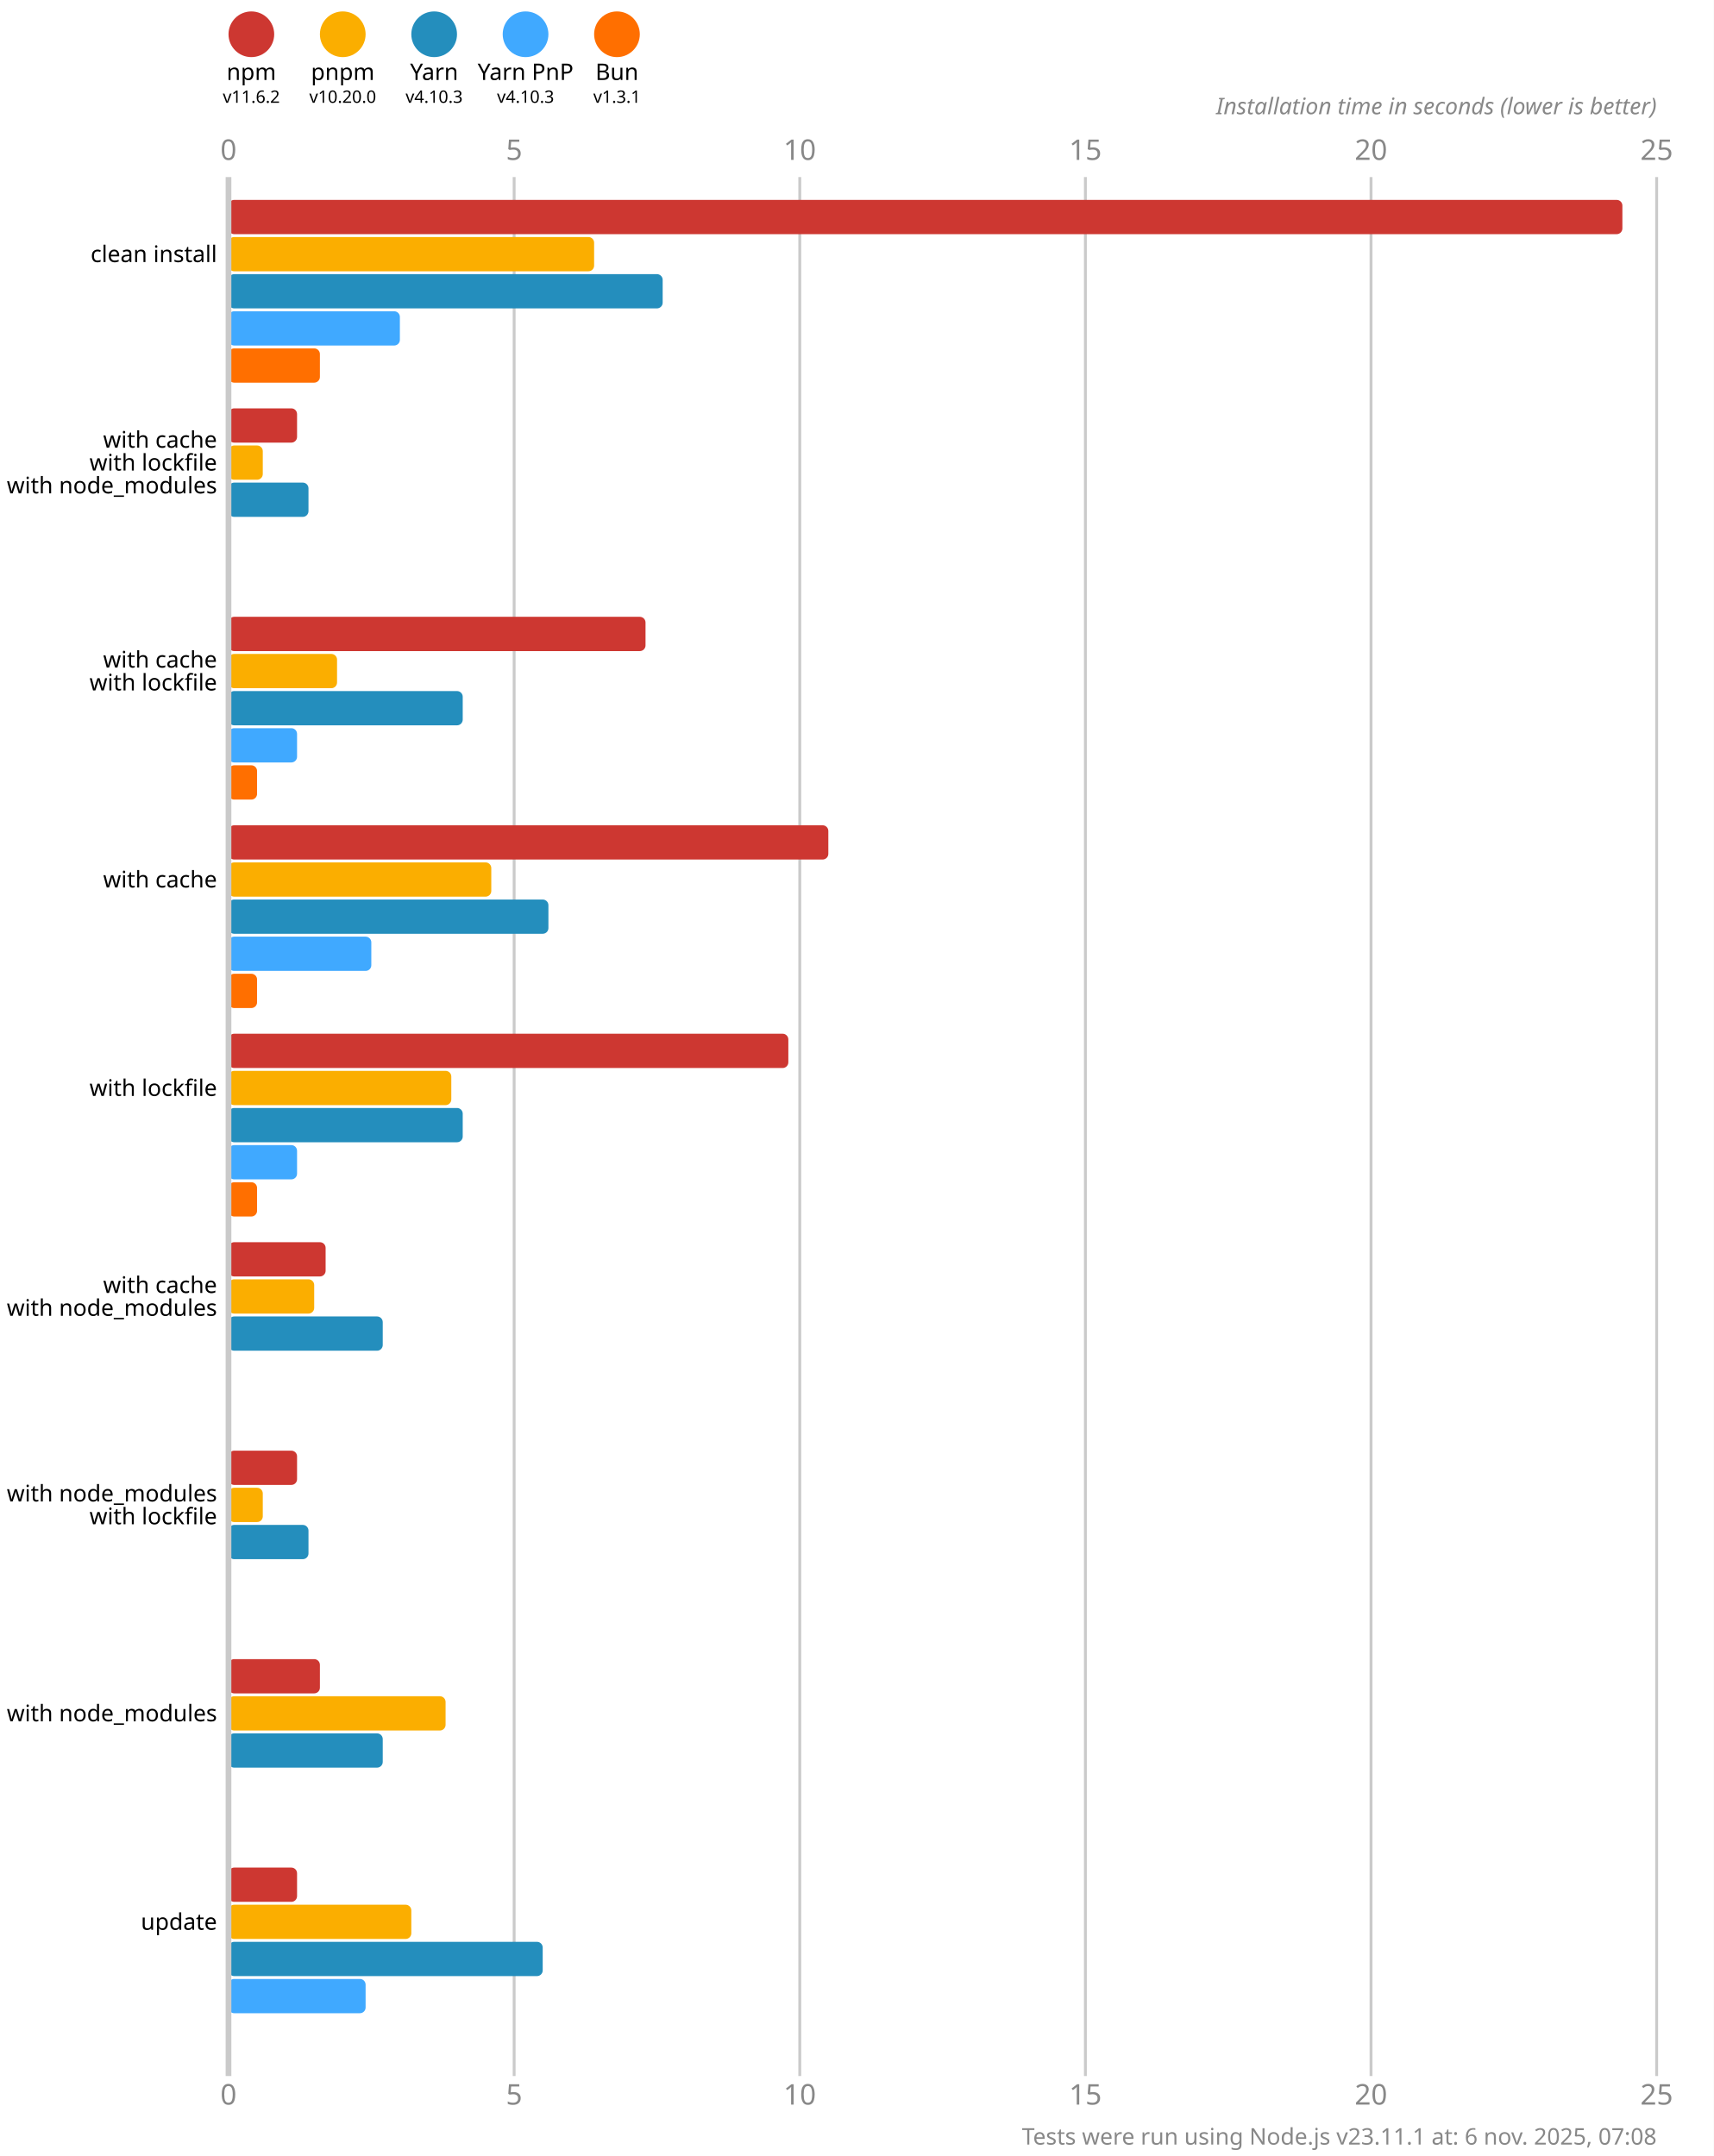
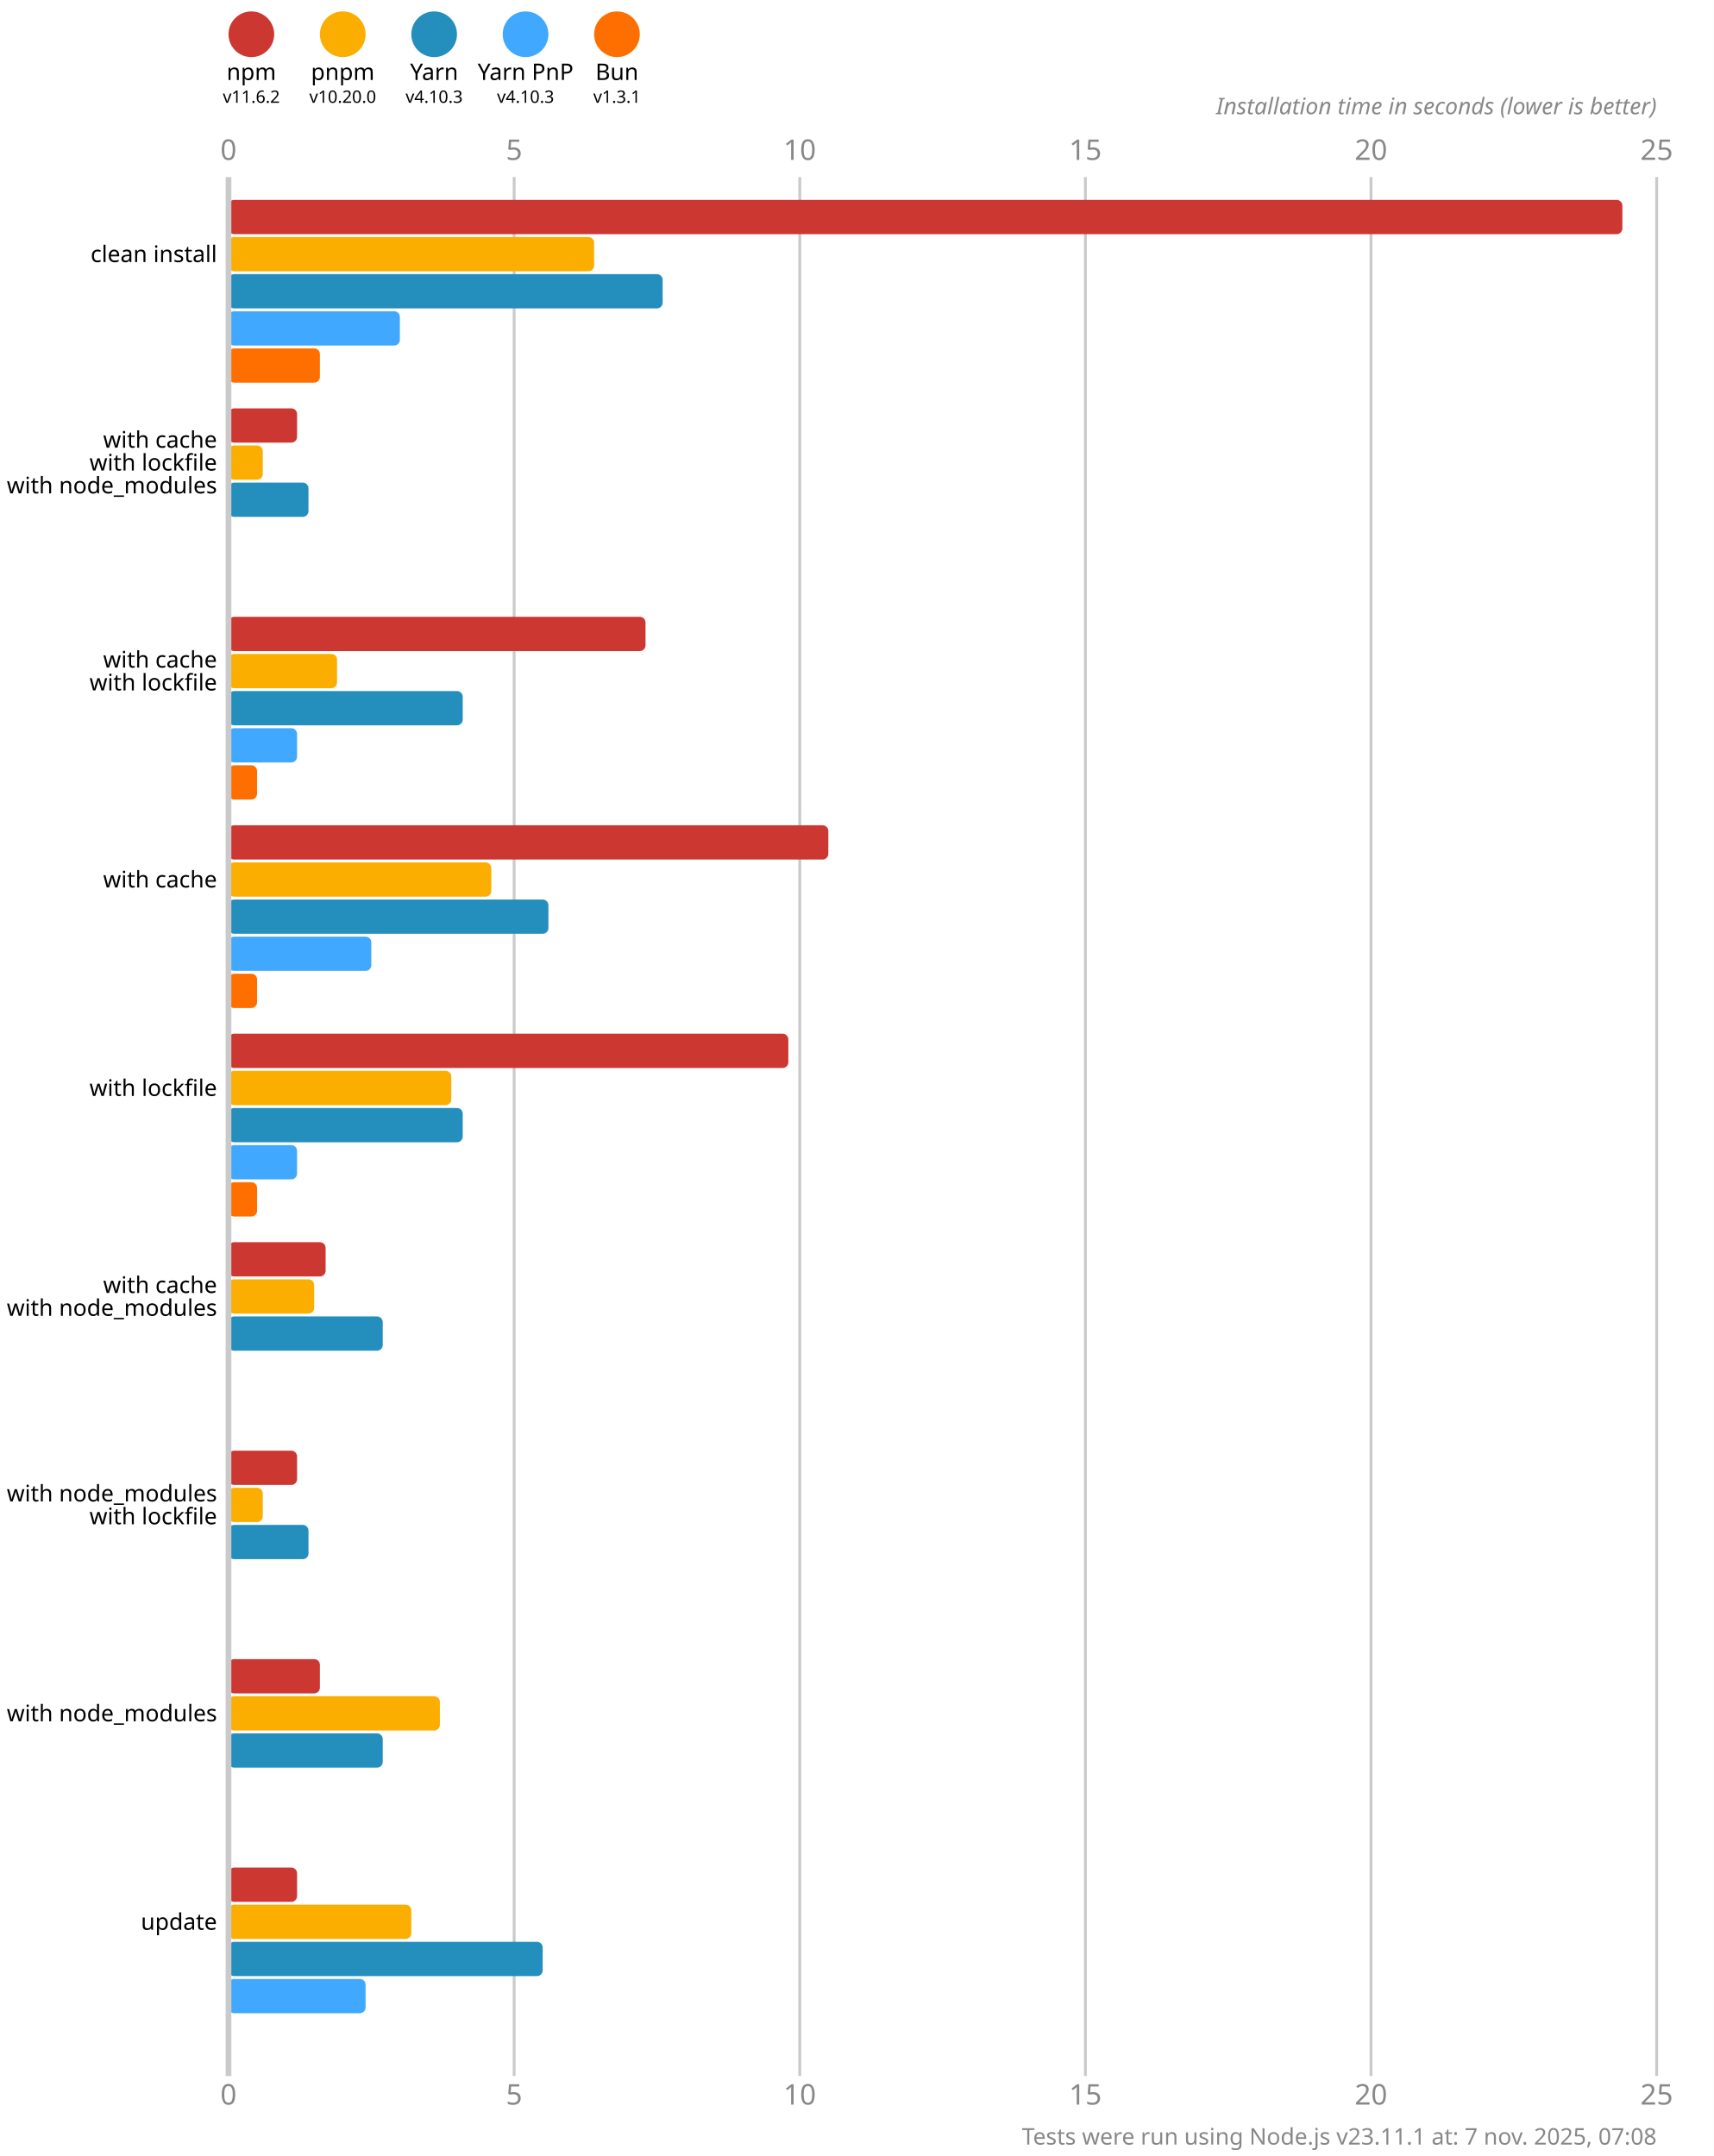
<svg xmlns="http://www.w3.org/2000/svg" version="1.1" viewBox="0 0 300 377.5">
  <style>
    .font { font-family: sans-serif; }
    .s3 { font-size: 3px; }
    .s4 { font-size: 4px; }
    .s5 { font-size: 5px; }
    .line { stroke: #cacaca; }
    .width { stroke-width: 0.5; }
    .text { fill: #888; }
  </style>
  <rect x="0" y="0" width="300" height="377.5" fill="#fff" />
  <circle cx="44" cy="6" r="4" fill="#cd3731" />
  <text x="44" y="14" class="font s4" text-anchor="middle">npm</text>
  <text x="44" y="18" class="font s3" text-anchor="middle">v11.6.2</text>
  <circle cx="60" cy="6" r="4" fill="#fbae00" />
  <text x="60" y="14" class="font s4" text-anchor="middle">pnpm</text>
  <text x="60" y="18" class="font s3" text-anchor="middle">v10.20.0</text>
  <circle cx="76" cy="6" r="4" fill="#248ebd" />
  <text x="76" y="14" class="font s4" text-anchor="middle">Yarn</text>
  <text x="76" y="18" class="font s3" text-anchor="middle">v4.10.3</text>
  <circle cx="92" cy="6" r="4" fill="#40a9ff" />
  <text x="92" y="14" class="font s4" text-anchor="middle">Yarn PnP</text>
  <text x="92" y="18" class="font s3" text-anchor="middle">v4.10.3</text>
  <circle cx="108" cy="6" r="4" fill="#ff6f00" />
  <text x="108" y="14" class="font s4" text-anchor="middle">Bun</text>
  <text x="108" y="18" class="font s3" text-anchor="middle">v1.3.1</text>
  <text x="40" y="28" class="font s5 text" text-anchor="middle">0</text>
  <text x="40" y="368.5" class="font s5 text" text-anchor="middle">0</text>
  <line x1="90" y1="31" x2="90" y2="363.5" class="line width" />
  <text x="90" y="28" class="font s5 text" text-anchor="middle">5</text>
  <text x="90" y="368.5" class="font s5 text" text-anchor="middle">5</text>
  <line x1="140" y1="31" x2="140" y2="363.5" class="line width" />
  <text x="140" y="28" class="font s5 text" text-anchor="middle">10</text>
  <text x="140" y="368.5" class="font s5 text" text-anchor="middle">10</text>
  <line x1="190" y1="31" x2="190" y2="363.5" class="line width" />
  <text x="190" y="28" class="font s5 text" text-anchor="middle">15</text>
  <text x="190" y="368.5" class="font s5 text" text-anchor="middle">15</text>
  <line x1="240" y1="31" x2="240" y2="363.5" class="line width" />
  <text x="240" y="28" class="font s5 text" text-anchor="middle">20</text>
  <text x="240" y="368.5" class="font s5 text" text-anchor="middle">20</text>
  <line x1="290" y1="31" x2="290" y2="363.5" class="line width" />
  <text x="290" y="28" class="font s5 text" text-anchor="middle">25</text>
  <text x="290" y="368.5" class="font s5 text" text-anchor="middle">25</text>
  <text x="290" y="20" class="font s4 text" font-style="italic" text-anchor="end">Installation time in seconds (lower is better)</text>
  <rect x="40" y="35" width="244" height="6" fill="#cd3731" rx="1" ry="1" />
  <rect x="40" y="41.5" width="64" height="6" fill="#fbae00" rx="1" ry="1" />
  <rect x="40" y="48" width="76" height="6" fill="#248ebd" rx="1" ry="1" />
  <rect x="40" y="54.5" width="30" height="6" fill="#40a9ff" rx="1" ry="1" />
  <rect x="40" y="61" width="16" height="6" fill="#ff6f00" rx="1" ry="1" />
  <rect x="40" y="71.5" width="12" height="6" fill="#cd3731" rx="1" ry="1" />
  <rect x="40" y="78" width="6" height="6" fill="#fbae00" rx="1" ry="1" />
  <rect x="40" y="84.5" width="14" height="6" fill="#248ebd" rx="1" ry="1" />
  <rect x="40" y="91" width="0" height="6" fill="#40a9ff" rx="1" ry="1" />
  <rect x="40" y="97.5" width="0" height="6" fill="#ff6f00" rx="1" ry="1" />
  <rect x="40" y="108" width="73" height="6" fill="#cd3731" rx="1" ry="1" />
  <rect x="40" y="114.5" width="19" height="6" fill="#fbae00" rx="1" ry="1" />
  <rect x="40" y="121" width="41" height="6" fill="#248ebd" rx="1" ry="1" />
  <rect x="40" y="127.5" width="12" height="6" fill="#40a9ff" rx="1" ry="1" />
  <rect x="40" y="134" width="5" height="6" fill="#ff6f00" rx="1" ry="1" />
  <rect x="40" y="144.5" width="105" height="6" fill="#cd3731" rx="1" ry="1" />
  <rect x="40" y="151" width="46" height="6" fill="#fbae00" rx="1" ry="1" />
  <rect x="40" y="157.5" width="56" height="6" fill="#248ebd" rx="1" ry="1" />
  <rect x="40" y="164" width="25" height="6" fill="#40a9ff" rx="1" ry="1" />
  <rect x="40" y="170.5" width="5" height="6" fill="#ff6f00" rx="1" ry="1" />
  <rect x="40" y="181" width="98" height="6" fill="#cd3731" rx="1" ry="1" />
  <rect x="40" y="187.5" width="39" height="6" fill="#fbae00" rx="1" ry="1" />
  <rect x="40" y="194" width="41" height="6" fill="#248ebd" rx="1" ry="1" />
  <rect x="40" y="200.5" width="12" height="6" fill="#40a9ff" rx="1" ry="1" />
  <rect x="40" y="207" width="5" height="6" fill="#ff6f00" rx="1" ry="1" />
  <rect x="40" y="217.5" width="17" height="6" fill="#cd3731" rx="1" ry="1" />
  <rect x="40" y="224" width="15" height="6" fill="#fbae00" rx="1" ry="1" />
  <rect x="40" y="230.5" width="27" height="6" fill="#248ebd" rx="1" ry="1" />
  <rect x="40" y="237" width="0" height="6" fill="#40a9ff" rx="1" ry="1" />
  <rect x="40" y="243.5" width="0" height="6" fill="#ff6f00" rx="1" ry="1" />
  <rect x="40" y="254" width="12" height="6" fill="#cd3731" rx="1" ry="1" />
  <rect x="40" y="260.5" width="6" height="6" fill="#fbae00" rx="1" ry="1" />
  <rect x="40" y="267" width="14" height="6" fill="#248ebd" rx="1" ry="1" />
  <rect x="40" y="273.5" width="0" height="6" fill="#40a9ff" rx="1" ry="1" />
  <rect x="40" y="280" width="0" height="6" fill="#ff6f00" rx="1" ry="1" />
  <rect x="40" y="290.5" width="16" height="6" fill="#cd3731" rx="1" ry="1" />
-   <rect x="40" y="297" width="38" height="6" fill="#fbae00" rx="1" ry="1" />
+   <rect x="40" y="297" width="37" height="6" fill="#fbae00" rx="1" ry="1" />
  <rect x="40" y="303.5" width="27" height="6" fill="#248ebd" rx="1" ry="1" />
  <rect x="40" y="310" width="0" height="6" fill="#40a9ff" rx="1" ry="1" />
  <rect x="40" y="316.5" width="0" height="6" fill="#ff6f00" rx="1" ry="1" />
  <rect x="40" y="327" width="12" height="6" fill="#cd3731" rx="1" ry="1" />
  <rect x="40" y="333.5" width="32" height="6" fill="#fbae00" rx="1" ry="1" />
  <rect x="40" y="340" width="55" height="6" fill="#248ebd" rx="1" ry="1" />
  <rect x="40" y="346.5" width="24" height="6" fill="#40a9ff" rx="1" ry="1" />
  <rect x="40" y="353" width="0" height="6" fill="#ff6f00" rx="1" ry="1" />
  <line x1="40" y1="31" x2="40" y2="363.5" class="line" />
  <text x="38" y="44.5" class="font s4" dominant-baseline="middle" text-anchor="end">clean install</text>
  <text x="38" y="77" class="font s4" dominant-baseline="middle" text-anchor="end">with cache</text>
  <text x="38" y="81" class="font s4" dominant-baseline="middle" text-anchor="end">with lockfile</text>
  <text x="38" y="85" class="font s4" dominant-baseline="middle" text-anchor="end">with node_modules</text>
  <text x="38" y="115.5" class="font s4" dominant-baseline="middle" text-anchor="end">with cache</text>
  <text x="38" y="119.5" class="font s4" dominant-baseline="middle" text-anchor="end">with lockfile</text>
  <text x="38" y="154" class="font s4" dominant-baseline="middle" text-anchor="end">with cache</text>
  <text x="38" y="190.5" class="font s4" dominant-baseline="middle" text-anchor="end">with lockfile</text>
  <text x="38" y="225" class="font s4" dominant-baseline="middle" text-anchor="end">with cache</text>
  <text x="38" y="229" class="font s4" dominant-baseline="middle" text-anchor="end">with node_modules</text>
  <text x="38" y="261.5" class="font s4" dominant-baseline="middle" text-anchor="end">with node_modules</text>
  <text x="38" y="265.5" class="font s4" dominant-baseline="middle" text-anchor="end">with lockfile</text>
  <text x="38" y="300" class="font s4" dominant-baseline="middle" text-anchor="end">with node_modules</text>
  <text x="38" y="336.5" class="font s4" dominant-baseline="middle" text-anchor="end">update</text>
-   <text x="290" y="375.5" class="font s4 text" text-anchor="end">Tests were run using Node.js v23.11.1 at: 6 nov. 2025, 07:08</text>
+   <text x="290" y="375.5" class="font s4 text" text-anchor="end">Tests were run using Node.js v23.11.1 at: 7 nov. 2025, 07:08</text>
</svg>
